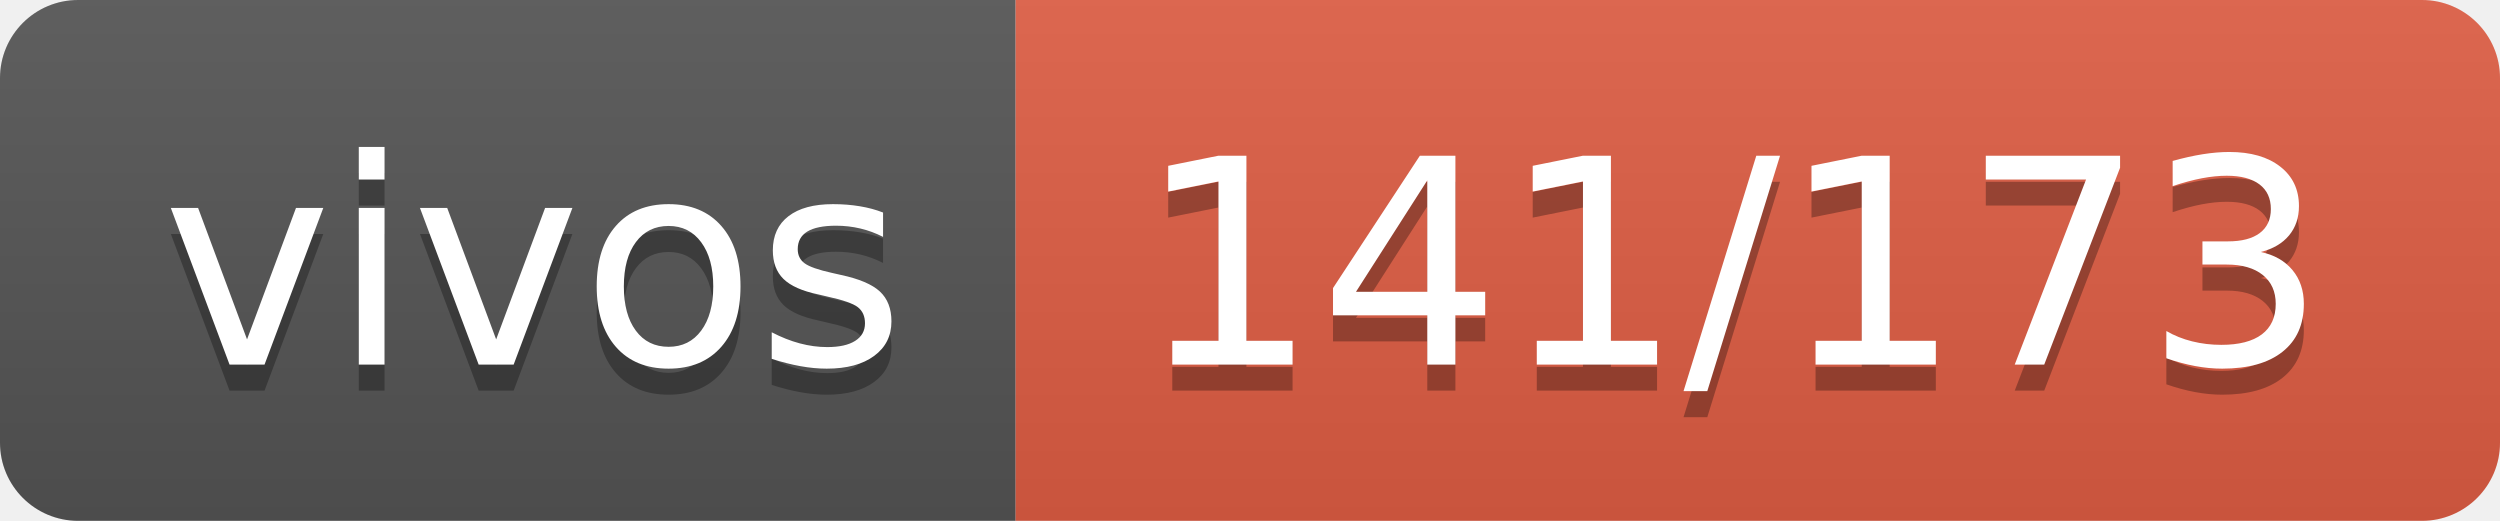
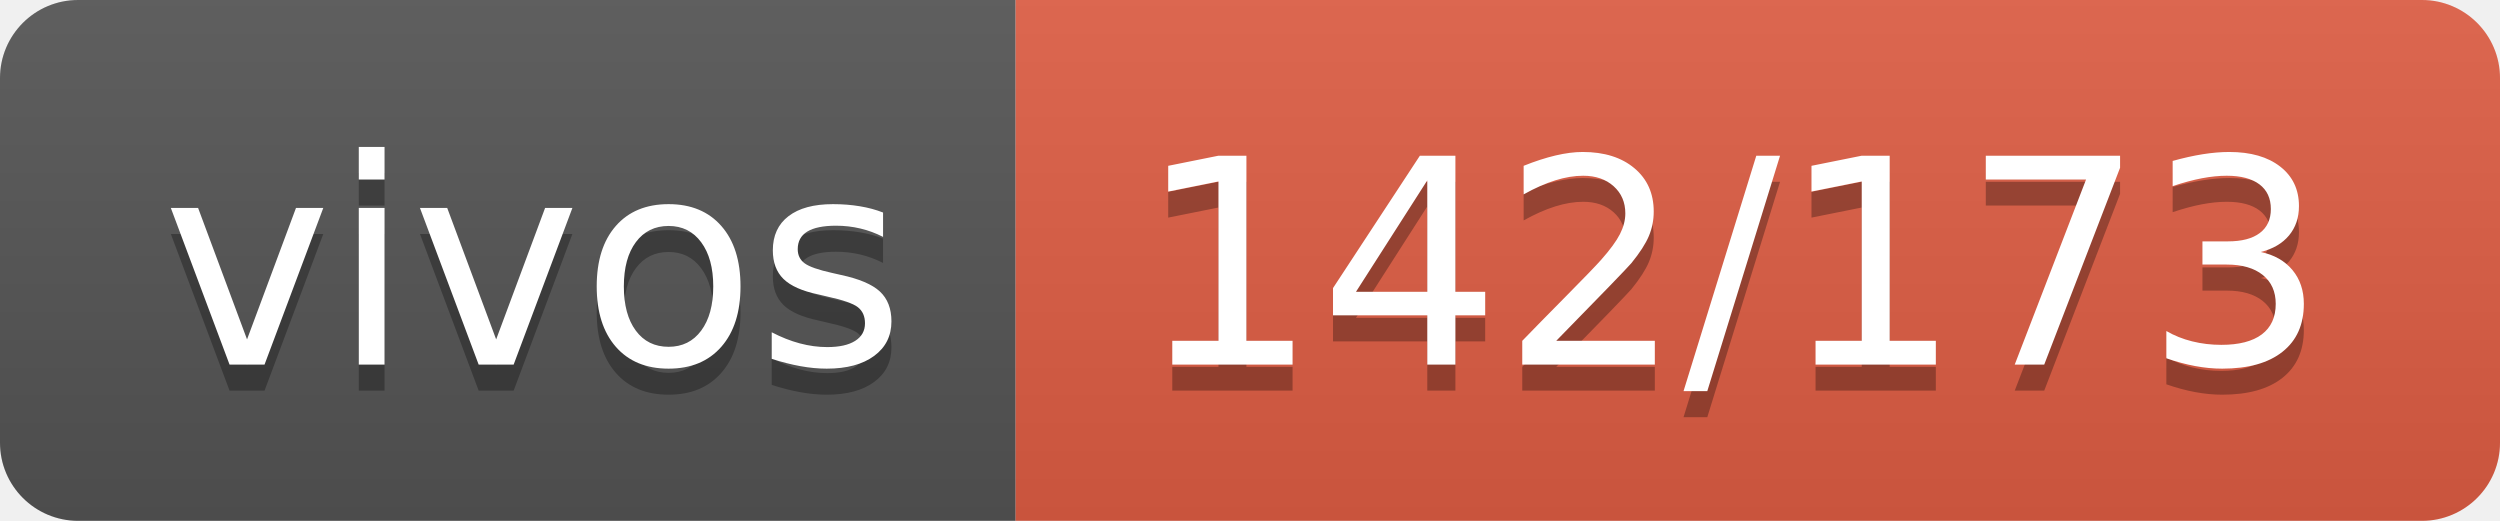
- <svg xmlns="http://www.w3.org/2000/svg" width="96" height="20" role="img" aria-label="vivos: 141/173">
+ <svg xmlns="http://www.w3.org/2000/svg" width="96" height="20" role="img" aria-label="vivos: 142/173">
  <linearGradient id="s" x2="0" y2="100%">
    <stop offset="0" stop-color="#bbb" stop-opacity=".1" />
    <stop offset="1" stop-opacity=".1" />
  </linearGradient>
  <clipPath id="r">
    <rect width="96" height="20" rx="3" fill="#fff" />
  </clipPath>
  <g clip-path="url(#r)">
    <rect width="39" height="20" fill="#555" />
    <rect x="39" width="57" height="20" fill="#e05d44" />
    <rect width="96" height="20" fill="url(#s)" />
  </g>
  <g fill="#fff" text-anchor="middle" font-family="Verdana,Geneva,DejaVu Sans,sans-serif" text-rendering="geometricPrecision" font-size="110">
    <text aria-hidden="true" x="205" y="150" fill="#010101" fill-opacity=".3" transform="scale(.1)" textLength="290">vivos</text>
    <text x="205" y="140" transform="scale(.1)" fill="#fff" textLength="290">vivos</text>
-     <text aria-hidden="true" x="665" y="150" fill="#010101" fill-opacity=".3" transform="scale(.1)" textLength="470">141/173</text>
-     <text x="665" y="140" transform="scale(.1)" fill="#fff" textLength="470">141/173</text>
+     <text aria-hidden="true" x="665" y="150" fill="#010101" fill-opacity=".3" transform="scale(.1)" textLength="470">142/173</text>
+     <text x="665" y="140" transform="scale(.1)" fill="#fff" textLength="470">142/173</text>
  </g>
</svg>
